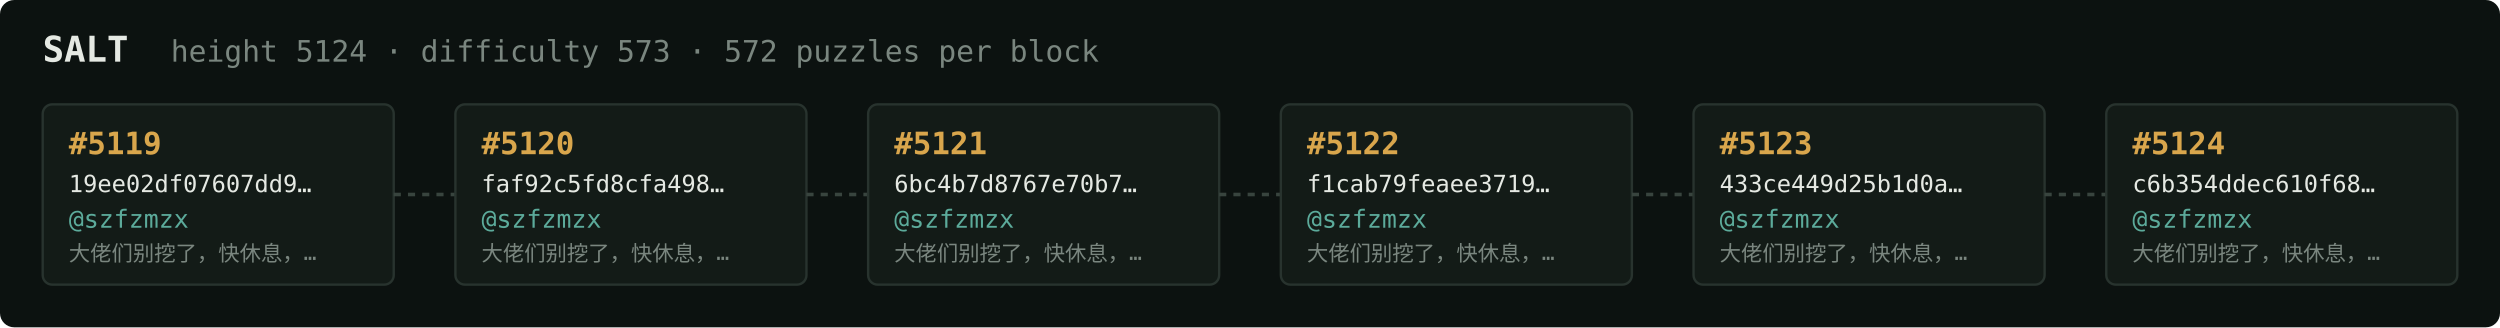
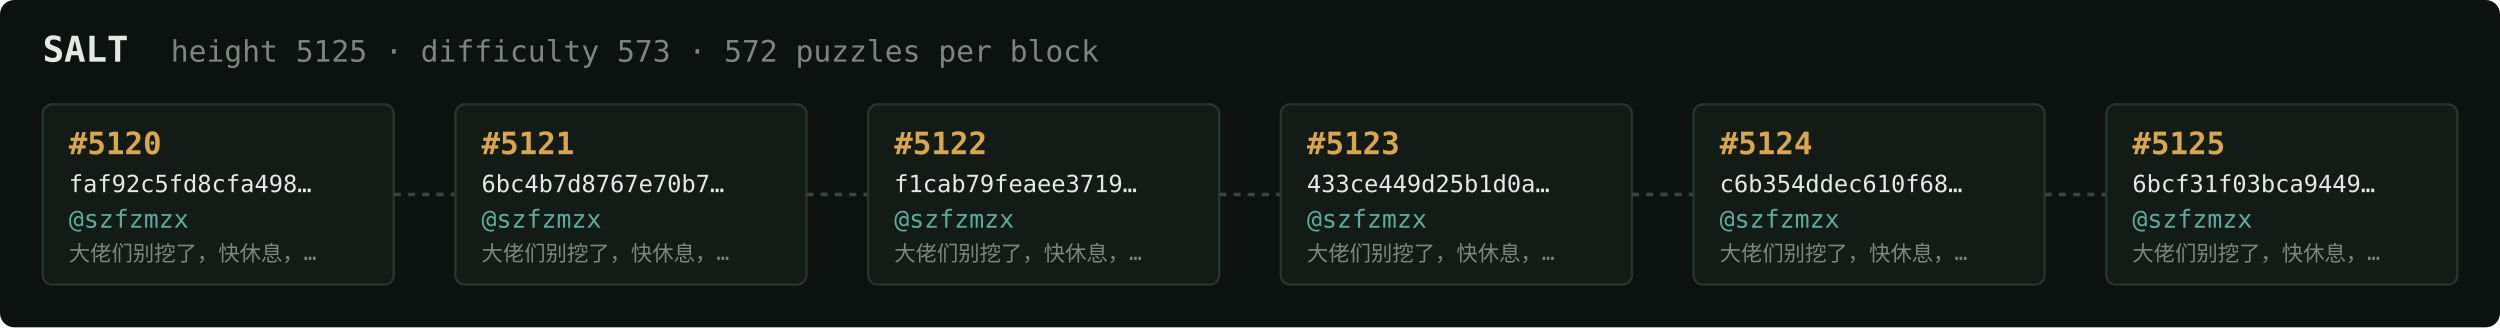
<svg xmlns="http://www.w3.org/2000/svg" width="1054" height="138" viewBox="0 0 1054 138" font-family="ui-monospace,SFMono-Regular,Menlo,monospace">
  <rect fill="#0c1210" width="1054" height="138" rx="6" />
  <text x="18" y="26" fill="#e5e9e3" font-size="15" font-weight="700">SALT</text>
-   <text x="72" y="26" fill="#7a867f" font-size="12.5">height 5124 · difficulty 573 · 572 puzzles per block</text>
+   <text x="72" y="26" fill="#7a867f" font-size="12.5">height 5125 · difficulty 573 · 572 puzzles per block</text>
  <rect x="18" y="44" width="148" height="76" rx="4" fill="#131b17" stroke="#28332e" stroke-width="1" />
-   <text x="29" y="65" fill="#d9a64c" font-size="13" font-weight="700">#5119</text>
-   <text x="29" y="81" fill="#e5e9e3" font-size="10">19ee02df07607dd9…</text>
+   <text x="29" y="65" fill="#d9a64c" font-size="13" font-weight="700">#5120</text>
+   <text x="29" y="81" fill="#e5e9e3" font-size="10">faf92c5fd8cfa498…</text>
  <text x="29" y="96" fill="#5cab9b" font-size="10.5">@szfzmzx</text>
  <text x="29" y="110" fill="#7a867f" font-size="9">大佬们别挖了，快休息，…</text>
  <line x1="166" y1="82.0" x2="192" y2="82.0" stroke="#38443e" stroke-width="1.5" stroke-dasharray="3 3" />
  <rect x="192" y="44" width="148" height="76" rx="4" fill="#131b17" stroke="#28332e" stroke-width="1" />
-   <text x="203" y="65" fill="#d9a64c" font-size="13" font-weight="700">#5120</text>
-   <text x="203" y="81" fill="#e5e9e3" font-size="10">faf92c5fd8cfa498…</text>
+   <text x="203" y="65" fill="#d9a64c" font-size="13" font-weight="700">#5121</text>
+   <text x="203" y="81" fill="#e5e9e3" font-size="10">6bc4b7d8767e70b7…</text>
  <text x="203" y="96" fill="#5cab9b" font-size="10.5">@szfzmzx</text>
  <text x="203" y="110" fill="#7a867f" font-size="9">大佬们别挖了，快休息，…</text>
  <line x1="340" y1="82.0" x2="366" y2="82.0" stroke="#38443e" stroke-width="1.5" stroke-dasharray="3 3" />
  <rect x="366" y="44" width="148" height="76" rx="4" fill="#131b17" stroke="#28332e" stroke-width="1" />
-   <text x="377" y="65" fill="#d9a64c" font-size="13" font-weight="700">#5121</text>
-   <text x="377" y="81" fill="#e5e9e3" font-size="10">6bc4b7d8767e70b7…</text>
+   <text x="377" y="65" fill="#d9a64c" font-size="13" font-weight="700">#5122</text>
+   <text x="377" y="81" fill="#e5e9e3" font-size="10">f1cab79feaee3719…</text>
  <text x="377" y="96" fill="#5cab9b" font-size="10.5">@szfzmzx</text>
  <text x="377" y="110" fill="#7a867f" font-size="9">大佬们别挖了，快休息，…</text>
  <line x1="514" y1="82.0" x2="540" y2="82.0" stroke="#38443e" stroke-width="1.5" stroke-dasharray="3 3" />
  <rect x="540" y="44" width="148" height="76" rx="4" fill="#131b17" stroke="#28332e" stroke-width="1" />
-   <text x="551" y="65" fill="#d9a64c" font-size="13" font-weight="700">#5122</text>
-   <text x="551" y="81" fill="#e5e9e3" font-size="10">f1cab79feaee3719…</text>
+   <text x="551" y="65" fill="#d9a64c" font-size="13" font-weight="700">#5123</text>
+   <text x="551" y="81" fill="#e5e9e3" font-size="10">433ce449d25b1d0a…</text>
  <text x="551" y="96" fill="#5cab9b" font-size="10.5">@szfzmzx</text>
  <text x="551" y="110" fill="#7a867f" font-size="9">大佬们别挖了，快休息，…</text>
  <line x1="688" y1="82.0" x2="714" y2="82.0" stroke="#38443e" stroke-width="1.5" stroke-dasharray="3 3" />
  <rect x="714" y="44" width="148" height="76" rx="4" fill="#131b17" stroke="#28332e" stroke-width="1" />
-   <text x="725" y="65" fill="#d9a64c" font-size="13" font-weight="700">#5123</text>
-   <text x="725" y="81" fill="#e5e9e3" font-size="10">433ce449d25b1d0a…</text>
+   <text x="725" y="65" fill="#d9a64c" font-size="13" font-weight="700">#5124</text>
+   <text x="725" y="81" fill="#e5e9e3" font-size="10">c6b354ddec610f68…</text>
  <text x="725" y="96" fill="#5cab9b" font-size="10.5">@szfzmzx</text>
  <text x="725" y="110" fill="#7a867f" font-size="9">大佬们别挖了，快休息，…</text>
  <line x1="862" y1="82.0" x2="888" y2="82.0" stroke="#38443e" stroke-width="1.5" stroke-dasharray="3 3" />
  <rect x="888" y="44" width="148" height="76" rx="4" fill="#131b17" stroke="#28332e" stroke-width="1" />
-   <text x="899" y="65" fill="#d9a64c" font-size="13" font-weight="700">#5124</text>
-   <text x="899" y="81" fill="#e5e9e3" font-size="10">c6b354ddec610f68…</text>
+   <text x="899" y="65" fill="#d9a64c" font-size="13" font-weight="700">#5125</text>
+   <text x="899" y="81" fill="#e5e9e3" font-size="10">6bcf31f03bca9449…</text>
  <text x="899" y="96" fill="#5cab9b" font-size="10.5">@szfzmzx</text>
  <text x="899" y="110" fill="#7a867f" font-size="9">大佬们别挖了，快休息，…</text>
</svg>
